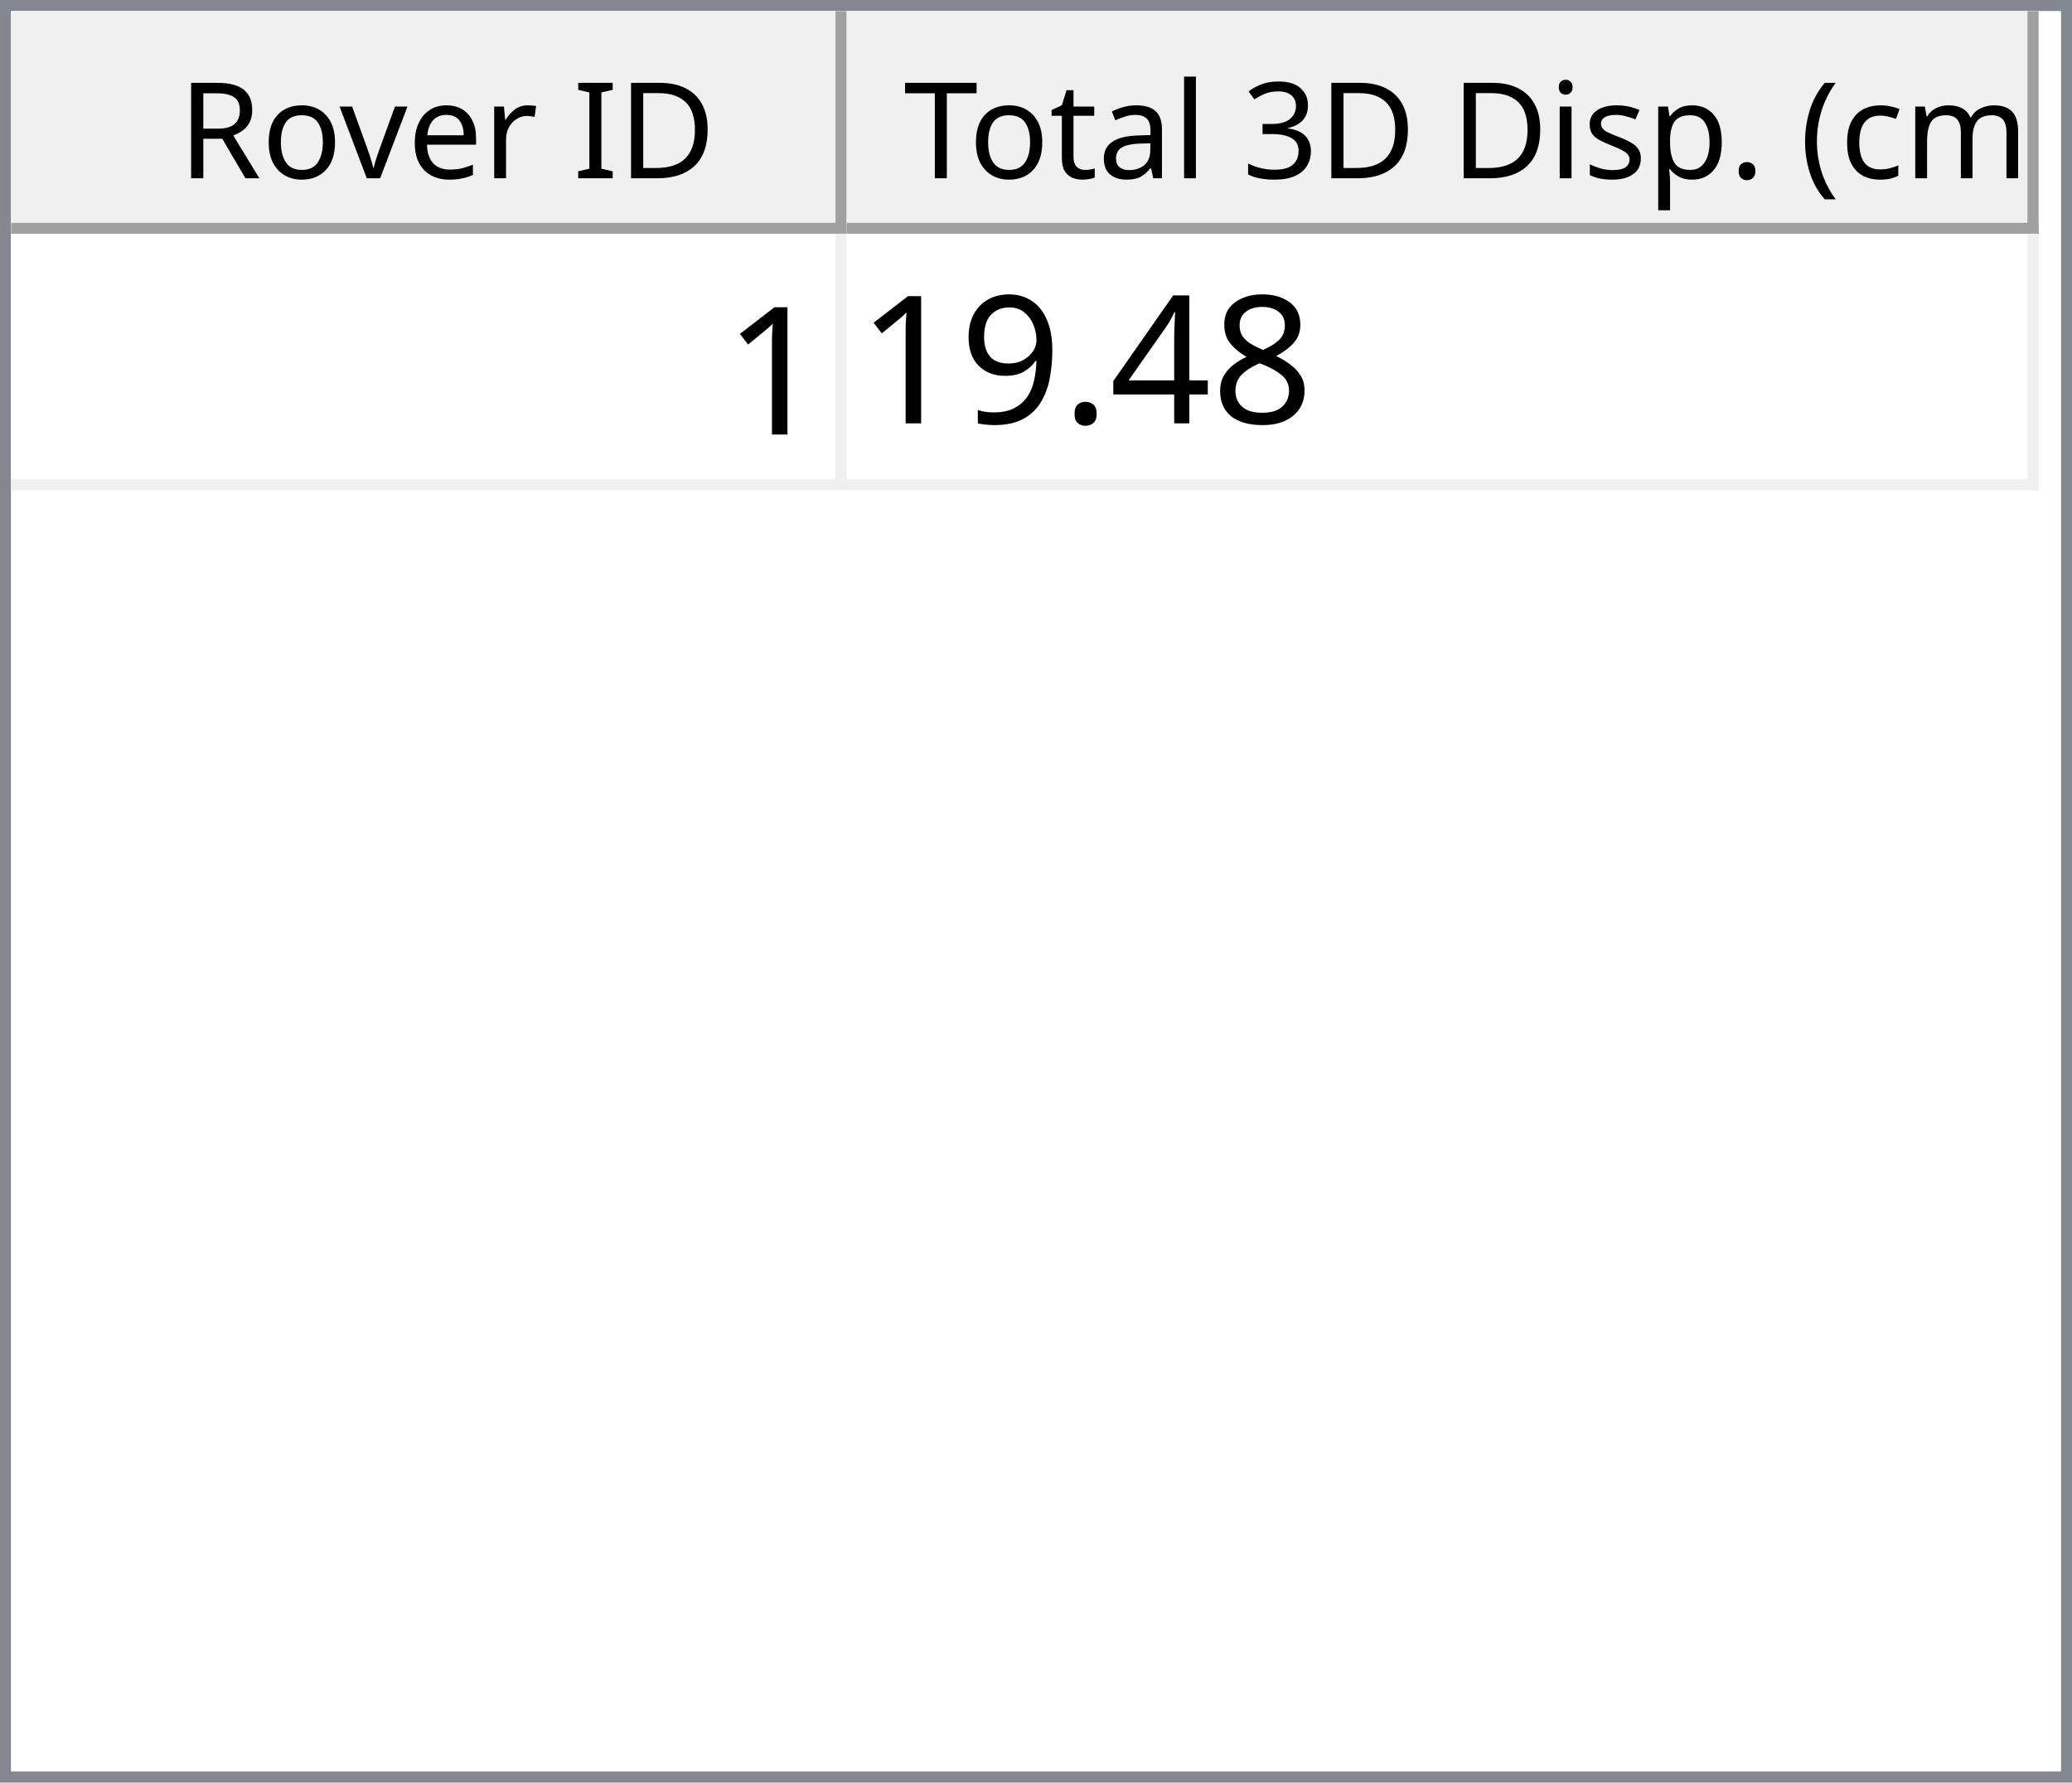
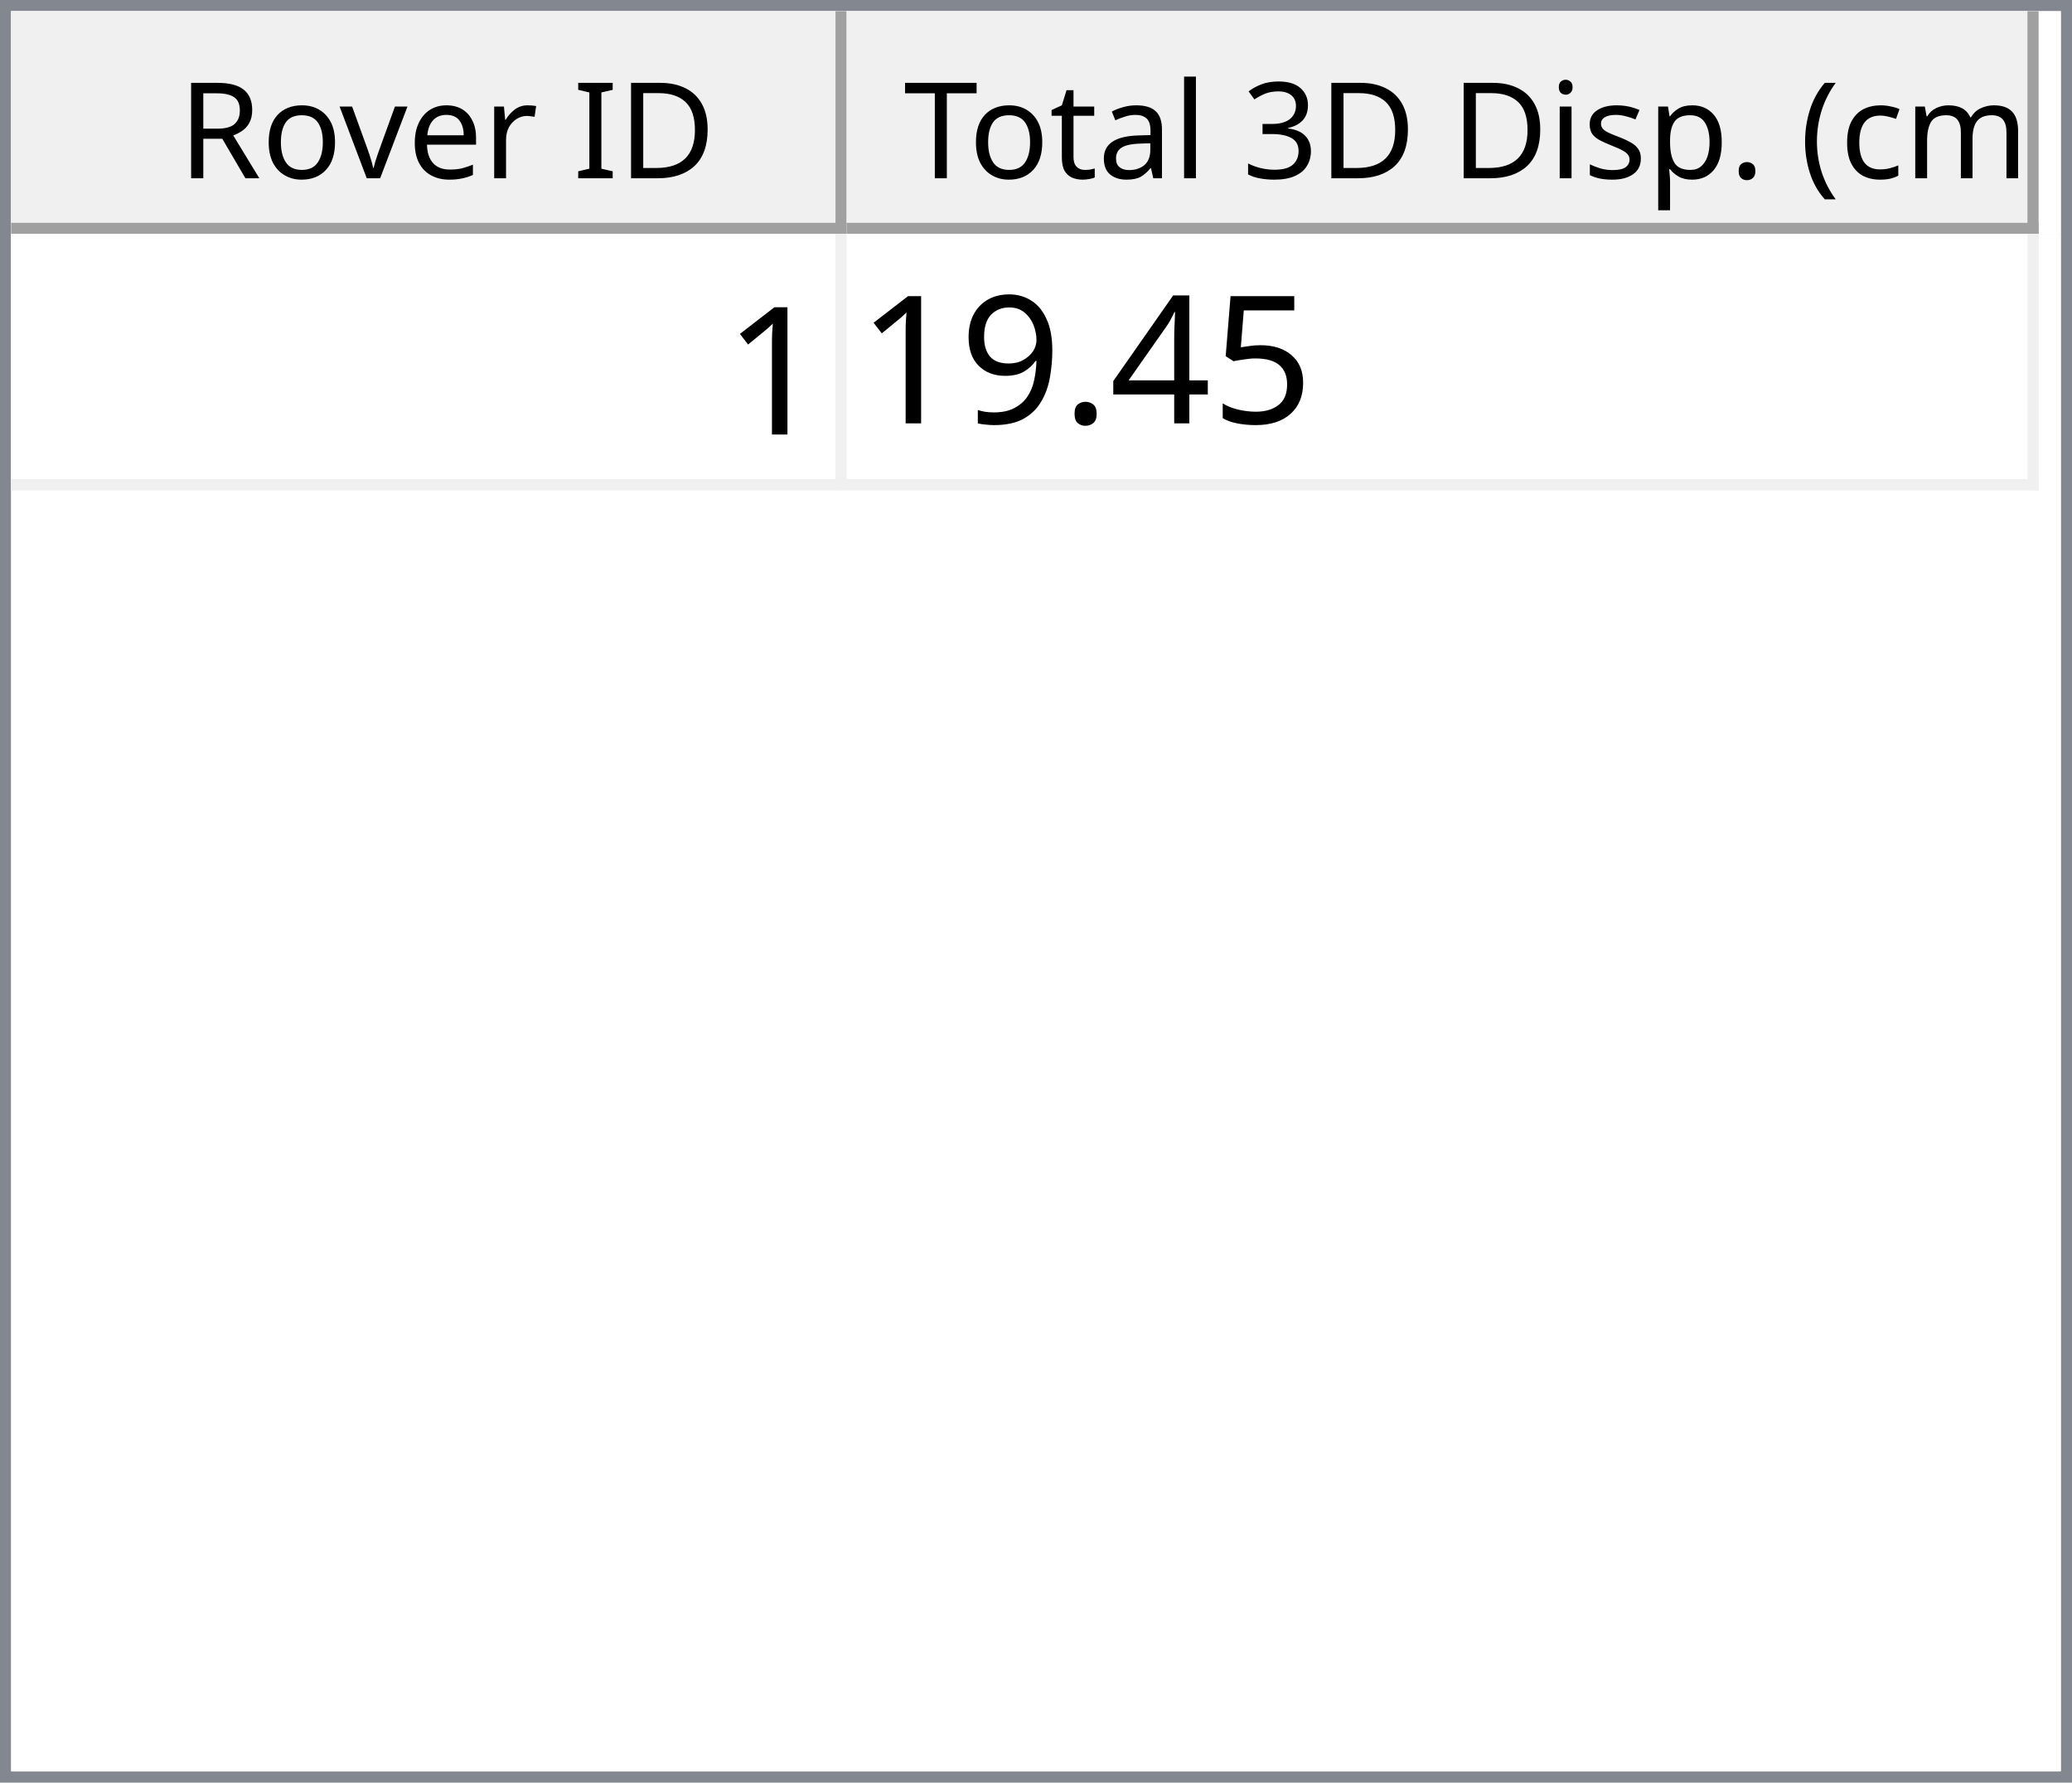
<svg xmlns="http://www.w3.org/2000/svg" style="fill-opacity:1; color-rendering:auto; color-interpolation:auto; text-rendering:auto; stroke:black; stroke-linecap:square; stroke-miterlimit:10; shape-rendering:auto; stroke-opacity:1; fill:black; stroke-dasharray:none; font-weight:normal; stroke-width:1; font-family:'Dialog'; font-style:normal; stroke-linejoin:miter; font-size:12px; stroke-dashoffset:0; image-rendering:auto;" width="186" height="160">
  <defs id="genericDefs" />
  <g>
    <defs id="defs1">
      <clipPath clipPathUnits="userSpaceOnUse" id="clipPath1">
        <path d="M0 0 L186 0 L186 160 L0 160 L0 0 Z" />
      </clipPath>
      <clipPath clipPathUnits="userSpaceOnUse" id="clipPath2">
        <path d="M0 0 L0 160 L186 160 L186 0 Z" />
      </clipPath>
      <clipPath clipPathUnits="userSpaceOnUse" id="clipPath3">
        <path d="M0 0 L0 20 L184 20 L184 0 Z" />
      </clipPath>
      <clipPath clipPathUnits="userSpaceOnUse" id="clipPath4">
        <path d="M0 0 L0 20 L75 20 L75 0 Z" />
      </clipPath>
      <clipPath clipPathUnits="userSpaceOnUse" id="clipPath5">
        <path d="M1 1 L1 19 L74 19 L74 1 Z" />
      </clipPath>
      <clipPath clipPathUnits="userSpaceOnUse" id="clipPath6">
        <path d="M0 0 L0 18 L73 18 L73 0 Z" />
      </clipPath>
      <clipPath clipPathUnits="userSpaceOnUse" id="clipPath7">
        <path d="M-0.5 -0.5 L-0.5 19.5 L74.5 19.5 L74.5 -0.5 Z" />
      </clipPath>
      <clipPath clipPathUnits="userSpaceOnUse" id="clipPath8">
        <path d="M0 0 L0 20 L107 20 L107 0 Z" />
      </clipPath>
      <clipPath clipPathUnits="userSpaceOnUse" id="clipPath9">
        <path d="M1 1 L1 19 L106 19 L106 1 Z" />
      </clipPath>
      <clipPath clipPathUnits="userSpaceOnUse" id="clipPath10">
        <path d="M0 0 L0 18 L105 18 L105 0 Z" />
      </clipPath>
      <clipPath clipPathUnits="userSpaceOnUse" id="clipPath11">
        <path d="M-0.5 -0.5 L-0.5 19.5 L106.5 19.5 L106.5 -0.5 Z" />
      </clipPath>
      <clipPath clipPathUnits="userSpaceOnUse" id="clipPath12">
        <path d="M0 0 L0 138 L184 138 L184 0 Z" />
      </clipPath>
      <clipPath clipPathUnits="userSpaceOnUse" id="clipPath13">
        <path d="M0 0 L0 23 L182 23 L182 0 Z" />
      </clipPath>
      <clipPath clipPathUnits="userSpaceOnUse" id="clipPath14">
        <path d="M-0.5 -0.5 L-0.5 22.5 L181.5 22.5 L181.5 -0.5 Z" />
      </clipPath>
      <clipPath clipPathUnits="userSpaceOnUse" id="clipPath15">
        <path d="M0 0 L0 22 L74 22 L74 0 Z" />
      </clipPath>
      <clipPath clipPathUnits="userSpaceOnUse" id="clipPath16">
        <path d="M0 0 L0 22 L106 22 L106 0 Z" />
      </clipPath>
      <font horiz-adv-x="64.551" id="font1">
        <font-face ascent="107.91" descent="25.098" units-per-em="100" style="font-style:normal; font-family:Segoe UI; font-weight:normal;" />
        <missing-glyph horiz-adv-x="64.551" d="M8.109 0 L8.109 68.266 L56.453 68.266 L56.453 0 L8.109 0 ZM15.328 7.234 L49.219 7.234 L49.219 61.031 L15.328 61.031 L15.328 7.234 Z" />
        <glyph unicode="D" horiz-adv-x="70.117" d="M9.188 0 L9.188 70.016 L28.516 70.016 Q65.531 70.016 65.531 35.891 Q65.531 19.672 55.25 9.836 Q44.969 0 27.734 0 L9.188 0 ZM17.391 62.594 L17.391 7.422 L27.828 7.422 Q41.609 7.422 49.273 14.797 Q56.938 22.172 56.938 35.688 Q56.938 62.594 28.328 62.594 L17.391 62.594 Z" />
        <glyph unicode="I" horiz-adv-x="26.611" d="M17.391 0 L9.188 0 L9.188 70.016 L17.391 70.016 L17.391 0 Z" />
        <glyph unicode=" " horiz-adv-x="27.393" d="" />
        <glyph unicode="r" horiz-adv-x="34.766" d="M34.188 41.891 Q32.078 43.5 28.125 43.5 Q23 43.5 19.555 38.672 Q16.109 33.844 16.109 25.484 L16.109 0 L8.109 0 L8.109 50 L16.109 50 L16.109 39.703 L16.312 39.703 Q18.016 44.969 21.531 47.922 Q25.047 50.875 29.391 50.875 Q32.516 50.875 34.188 50.203 L34.188 41.891 Z" />
        <glyph unicode="e" horiz-adv-x="52.295" d="M48.297 23 L12.984 23 Q13.188 14.656 17.484 10.109 Q21.781 5.562 29.297 5.562 Q37.75 5.562 44.828 11.141 L44.828 3.609 Q38.234 -1.172 27.391 -1.172 Q16.797 -1.172 10.742 5.641 Q4.688 12.453 4.688 24.812 Q4.688 36.469 11.305 43.82 Q17.922 51.172 27.734 51.172 Q37.547 51.172 42.922 44.828 Q48.297 38.484 48.297 27.203 L48.297 23 ZM40.094 29.781 Q40.047 36.719 36.75 40.578 Q33.453 44.438 27.594 44.438 Q21.922 44.438 17.969 40.383 Q14.016 36.328 13.094 29.781 L40.094 29.781 Z" />
        <glyph unicode="v" horiz-adv-x="47.9" d="M47.406 50 L27.484 0 L19.625 0 L0.688 50 L9.469 50 L22.172 13.672 Q23.578 9.672 23.922 6.688 L24.125 6.688 Q24.609 10.453 25.688 13.484 L38.969 50 L47.406 50 Z" />
        <glyph unicode="o" horiz-adv-x="58.594" d="M29 -1.172 Q17.922 -1.172 11.305 5.836 Q4.688 12.844 4.688 24.422 Q4.688 37.016 11.57 44.094 Q18.453 51.172 30.172 51.172 Q41.359 51.172 47.633 44.289 Q53.906 37.406 53.906 25.203 Q53.906 13.234 47.141 6.031 Q40.375 -1.172 29 -1.172 ZM29.594 44.438 Q21.875 44.438 17.383 39.188 Q12.891 33.938 12.891 24.703 Q12.891 15.828 17.43 10.695 Q21.969 5.562 29.594 5.562 Q37.359 5.562 41.531 10.594 Q45.703 15.625 45.703 24.906 Q45.703 34.281 41.531 39.359 Q37.359 44.438 29.594 44.438 Z" />
        <glyph unicode="R" horiz-adv-x="59.814" d="M59.375 0 L49.609 0 L37.891 19.625 Q36.281 22.359 34.766 24.289 Q33.25 26.219 31.664 27.438 Q30.078 28.656 28.25 29.219 Q26.422 29.781 24.125 29.781 L17.391 29.781 L17.391 0 L9.188 0 L9.188 70.016 L30.078 70.016 Q34.672 70.016 38.555 68.867 Q42.438 67.719 45.289 65.375 Q48.141 63.031 49.758 59.547 Q51.375 56.062 51.375 51.375 Q51.375 47.703 50.273 44.656 Q49.172 41.609 47.148 39.211 Q45.125 36.812 42.266 35.133 Q39.406 33.453 35.844 32.516 L35.844 32.328 Q37.594 31.547 38.891 30.547 Q40.188 29.547 41.359 28.18 Q42.531 26.812 43.68 25.078 Q44.828 23.344 46.234 21.047 L59.375 0 ZM17.391 62.594 L17.391 37.203 L28.516 37.203 Q31.594 37.203 34.203 38.133 Q36.812 39.062 38.719 40.797 Q40.625 42.531 41.703 45.047 Q42.781 47.562 42.781 50.688 Q42.781 56.297 39.141 59.445 Q35.5 62.594 28.609 62.594 L17.391 62.594 Z" />
        <glyph unicode=")" horiz-adv-x="30.176" d="M8.297 -15.922 L1.172 -15.922 Q16.406 2.344 16.406 26.812 Q16.406 51.469 1.078 70.016 L8.297 70.016 Q23.531 52.156 23.531 26.703 Q23.531 1.375 8.297 -15.922 Z" />
        <glyph unicode="m" horiz-adv-x="86.133" d="M79.109 0 L71.094 0 L71.094 28.719 Q71.094 37.016 68.531 40.727 Q65.969 44.438 59.906 44.438 Q54.781 44.438 51.195 39.75 Q47.609 35.062 47.609 28.516 L47.609 0 L39.594 0 L39.594 29.688 Q39.594 44.438 28.219 44.438 Q22.953 44.438 19.531 40.016 Q16.109 35.594 16.109 28.516 L16.109 0 L8.109 0 L8.109 50 L16.109 50 L16.109 42.094 L16.312 42.094 Q21.625 51.172 31.844 51.172 Q36.969 51.172 40.773 48.312 Q44.578 45.453 46 40.828 Q51.562 51.172 62.594 51.172 Q79.109 51.172 79.109 30.812 L79.109 0 Z" />
        <glyph unicode="c" horiz-adv-x="46.191" d="M42.188 2.297 Q36.422 -1.172 28.516 -1.172 Q17.828 -1.172 11.258 5.789 Q4.688 12.75 4.688 23.828 Q4.688 36.188 11.766 43.68 Q18.844 51.172 30.672 51.172 Q37.25 51.172 42.281 48.734 L42.281 40.531 Q36.719 44.438 30.375 44.438 Q22.703 44.438 17.797 38.945 Q12.891 33.453 12.891 24.516 Q12.891 15.719 17.508 10.641 Q22.125 5.562 29.891 5.562 Q36.422 5.562 42.188 9.906 L42.188 2.297 Z" />
        <glyph unicode="(" horiz-adv-x="30.176" d="M29.109 -15.922 L21.969 -15.922 Q6.844 1.375 6.844 26.703 Q6.844 52.156 21.969 70.016 L29.203 70.016 Q13.875 51.469 13.875 26.812 Q13.875 2.344 29.109 -15.922 Z" />
        <glyph unicode="." horiz-adv-x="21.68" d="M10.891 -1.078 Q8.641 -1.078 7.055 0.539 Q5.469 2.156 5.469 4.391 Q5.469 6.641 7.055 8.273 Q8.641 9.906 10.891 9.906 Q13.188 9.906 14.797 8.273 Q16.406 6.641 16.406 4.391 Q16.406 2.156 14.797 0.539 Q13.188 -1.078 10.891 -1.078 Z" />
        <glyph unicode="p" horiz-adv-x="58.789" d="M16.312 7.234 L16.109 7.234 L16.109 -23 L8.109 -23 L8.109 50 L16.109 50 L16.109 41.219 L16.312 41.219 Q22.219 51.172 33.594 51.172 Q43.266 51.172 48.688 44.461 Q54.109 37.75 54.109 26.469 Q54.109 13.922 48 6.375 Q41.891 -1.172 31.297 -1.172 Q21.578 -1.172 16.312 7.234 ZM16.109 27.391 L16.109 20.406 Q16.109 14.203 20.141 9.883 Q24.172 5.562 30.375 5.562 Q37.641 5.562 41.773 11.133 Q45.906 16.703 45.906 26.609 Q45.906 34.969 42.047 39.703 Q38.188 44.438 31.594 44.438 Q24.609 44.438 20.359 39.578 Q16.109 34.719 16.109 27.391 Z" />
        <glyph unicode="s" horiz-adv-x="42.432" d="M5.078 1.812 L5.078 10.406 Q11.625 5.562 19.484 5.562 Q30.031 5.562 30.031 12.594 Q30.031 14.594 29.125 15.992 Q28.219 17.391 26.68 18.461 Q25.141 19.531 23.07 20.383 Q21 21.234 18.609 22.172 Q15.281 23.484 12.766 24.828 Q10.25 26.172 8.57 27.859 Q6.891 29.547 6.031 31.695 Q5.172 33.844 5.172 36.719 Q5.172 40.234 6.789 42.945 Q8.406 45.656 11.086 47.484 Q13.766 49.312 17.211 50.242 Q20.656 51.172 24.312 51.172 Q30.812 51.172 35.938 48.922 L35.938 40.828 Q30.422 44.438 23.25 44.438 Q21 44.438 19.195 43.922 Q17.391 43.406 16.094 42.477 Q14.797 41.547 14.086 40.258 Q13.375 38.969 13.375 37.406 Q13.375 35.453 14.086 34.133 Q14.797 32.812 16.164 31.789 Q17.531 30.766 19.484 29.938 Q21.438 29.109 23.922 28.125 Q27.25 26.859 29.883 25.516 Q32.516 24.172 34.375 22.484 Q36.234 20.797 37.234 18.602 Q38.234 16.406 38.234 13.375 Q38.234 9.672 36.602 6.938 Q34.969 4.203 32.234 2.398 Q29.5 0.594 25.93 -0.289 Q22.359 -1.172 18.453 -1.172 Q10.75 -1.172 5.078 1.812 Z" />
        <glyph unicode="i" horiz-adv-x="24.219" d="M12.203 62.703 Q10.062 62.703 8.547 64.164 Q7.031 65.625 7.031 67.875 Q7.031 70.125 8.547 71.609 Q10.062 73.094 12.203 73.094 Q14.406 73.094 15.945 71.609 Q17.484 70.125 17.484 67.875 Q17.484 65.719 15.945 64.211 Q14.406 62.703 12.203 62.703 ZM16.109 0 L8.109 0 L8.109 50 L16.109 50 L16.109 0 Z" />
        <glyph unicode="3" horiz-adv-x="53.906" d="M46.531 19.828 Q46.531 15.094 44.75 11.211 Q42.969 7.328 39.719 4.57 Q36.469 1.812 31.93 0.297 Q27.391 -1.219 21.922 -1.219 Q11.922 -1.219 6 2.594 L6 11.188 Q13.094 5.609 22.219 5.609 Q25.875 5.609 28.828 6.539 Q31.781 7.469 33.906 9.227 Q36.031 10.984 37.18 13.477 Q38.328 15.969 38.328 19.094 Q38.328 32.812 18.797 32.812 L12.984 32.812 L12.984 39.594 L18.5 39.594 Q35.797 39.594 35.797 52.484 Q35.797 64.406 22.609 64.406 Q15.188 64.406 8.688 59.422 L8.688 67.188 Q15.375 71.188 24.609 71.188 Q29 71.188 32.57 69.969 Q36.141 68.75 38.68 66.555 Q41.219 64.359 42.609 61.281 Q44 58.203 44 54.5 Q44 40.672 30.031 36.719 L30.031 36.531 Q33.594 36.141 36.625 34.797 Q39.656 33.453 41.852 31.305 Q44.047 29.156 45.289 26.25 Q46.531 23.344 46.531 19.828 Z" />
        <glyph unicode="l" horiz-adv-x="24.219" d="M16.109 0 L8.109 0 L8.109 74.031 L16.109 74.031 L16.109 0 Z" />
        <glyph unicode="a" horiz-adv-x="50.879" d="M43.891 0 L35.891 0 L35.891 7.812 L35.688 7.812 Q30.469 -1.172 20.312 -1.172 Q12.844 -1.172 8.617 2.781 Q4.391 6.734 4.391 13.281 Q4.391 27.297 20.906 29.594 L35.891 31.688 Q35.891 44.438 25.594 44.438 Q16.547 44.438 9.281 38.281 L9.281 46.484 Q16.656 51.172 26.266 51.172 Q43.891 51.172 43.891 32.516 L43.891 0 ZM35.891 25.297 L23.828 23.641 Q18.266 22.859 15.43 20.875 Q12.594 18.891 12.594 13.875 Q12.594 10.203 15.211 7.883 Q17.828 5.562 22.172 5.562 Q28.125 5.562 32.008 9.742 Q35.891 13.922 35.891 20.312 L35.891 25.297 Z" />
        <glyph unicode="t" horiz-adv-x="33.887" d="M31.297 0.484 Q28.469 -1.078 23.828 -1.078 Q10.688 -1.078 10.688 13.578 L10.688 43.172 L2.094 43.172 L2.094 50 L10.688 50 L10.688 62.203 L18.703 64.797 L18.703 50 L31.297 50 L31.297 43.172 L18.703 43.172 L18.703 14.984 Q18.703 9.969 20.414 7.82 Q22.125 5.672 26.078 5.672 Q29.109 5.672 31.297 7.328 L31.297 0.484 Z" />
        <glyph unicode="T" horiz-adv-x="52.393" d="M50.594 62.594 L30.375 62.594 L30.375 0 L22.172 0 L22.172 62.594 L2 62.594 L2 70.016 L50.594 70.016 L50.594 62.594 Z" />
      </font>
      <font horiz-adv-x="75.0" id="font2">
        <font-face ascent="100.537" descent="21.973" units-per-em="100" style="font-style:normal; font-family:sans-serif; font-weight:normal;" />
        <missing-glyph horiz-adv-x="75.0" d="M12.5 0 L12.5 62.5 L62.5 62.5 L62.5 0 L12.5 0 ZM14.062 1.562 L60.938 1.562 L60.938 60.938 L14.062 60.938 L14.062 1.562 Z" />
        <glyph unicode="1" horiz-adv-x="55.615" d="M37.25 0 L28.469 0 L28.469 56 Q25.297 52.984 20.141 49.953 Q14.984 46.922 10.891 45.406 L10.891 53.906 Q18.266 57.375 23.781 62.305 Q29.297 67.234 31.594 71.875 L37.25 71.875 L37.25 0 Z" />
-         <glyph unicode="8" horiz-adv-x="55.615" d="M17.672 38.812 Q12.203 40.828 9.57 44.539 Q6.938 48.25 6.938 53.422 Q6.938 61.234 12.555 66.555 Q18.172 71.875 27.484 71.875 Q36.859 71.875 42.578 66.43 Q48.297 60.984 48.297 53.172 Q48.297 48.188 45.68 44.508 Q43.062 40.828 37.75 38.812 Q44.344 36.672 47.781 31.883 Q51.219 27.094 51.219 20.453 Q51.219 11.281 44.727 5.031 Q38.234 -1.219 27.641 -1.219 Q17.047 -1.219 10.547 5.055 Q4.047 11.328 4.047 20.703 Q4.047 27.688 7.594 32.398 Q11.141 37.109 17.672 38.812 ZM15.922 53.719 Q15.922 48.641 19.195 45.414 Q22.469 42.188 27.688 42.188 Q32.766 42.188 36.016 45.383 Q39.266 48.578 39.266 53.219 Q39.266 58.062 35.914 61.359 Q32.562 64.656 27.594 64.656 Q22.562 64.656 19.242 61.43 Q15.922 58.203 15.922 53.719 ZM13.094 20.656 Q13.094 16.891 14.875 13.375 Q16.656 9.859 20.172 7.93 Q23.688 6 27.734 6 Q34.031 6 38.133 10.055 Q42.234 14.109 42.234 20.359 Q42.234 26.703 38.016 30.859 Q33.797 35.016 27.438 35.016 Q21.234 35.016 17.164 30.914 Q13.094 26.812 13.094 20.656 Z" />
+         <glyph unicode="5" horiz-adv-x="55.615" d="M4.156 18.75 L13.375 19.531 Q14.406 12.797 18.141 9.398 Q21.875 6 27.156 6 Q33.5 6 37.891 10.789 Q42.281 15.578 42.281 23.484 Q42.281 31 38.062 35.352 Q33.844 39.703 27 39.703 Q22.75 39.703 19.336 37.773 Q15.922 35.844 13.969 32.766 L5.719 33.844 L12.641 70.609 L48.25 70.609 L48.25 62.203 L19.672 62.203 L15.828 42.969 Q22.266 47.469 29.344 47.469 Q38.719 47.469 45.164 40.969 Q51.609 34.469 51.609 24.266 Q51.609 14.547 45.953 7.469 Q39.062 -1.219 27.156 -1.219 Q17.391 -1.219 11.211 4.25 Q5.031 9.719 4.156 18.75 Z" />
        <glyph unicode="4" horiz-adv-x="55.615" d="M32.328 0 L32.328 17.141 L1.266 17.141 L1.266 25.203 L33.938 71.578 L41.109 71.578 L41.109 25.203 L50.781 25.203 L50.781 17.141 L41.109 17.141 L41.109 0 L32.328 0 ZM32.328 25.203 L32.328 57.469 L9.906 25.203 L32.328 25.203 Z" />
        <glyph unicode="." horiz-adv-x="27.783" d="M9.078 0 L9.078 10.016 L19.094 10.016 L19.094 0 L9.078 0 Z" />
        <glyph unicode="9" horiz-adv-x="55.615" d="M5.469 16.547 L13.922 17.328 Q14.984 11.375 18.016 8.688 Q21.047 6 25.781 6 Q29.828 6 32.883 7.859 Q35.938 9.719 37.891 12.82 Q39.844 15.922 41.164 21.195 Q42.484 26.469 42.484 31.938 Q42.484 32.516 42.438 33.688 Q39.797 29.5 35.234 26.883 Q30.672 24.266 25.344 24.266 Q16.453 24.266 10.305 30.711 Q4.156 37.156 4.156 47.703 Q4.156 58.594 10.578 65.234 Q17 71.875 26.656 71.875 Q33.641 71.875 39.43 68.117 Q45.219 64.359 48.219 57.398 Q51.219 50.438 51.219 37.25 Q51.219 23.531 48.242 15.406 Q45.266 7.281 39.383 3.031 Q33.5 -1.219 25.594 -1.219 Q17.188 -1.219 11.867 3.445 Q6.547 8.109 5.469 16.547 ZM41.453 48.141 Q41.453 55.719 37.43 60.156 Q33.406 64.594 27.734 64.594 Q21.875 64.594 17.531 59.812 Q13.188 55.031 13.188 47.406 Q13.188 40.578 17.312 36.305 Q21.438 32.031 27.484 32.031 Q33.594 32.031 37.523 36.305 Q41.453 40.578 41.453 48.141 Z" />
      </font>
    </defs>
    <g style="fill:white; stroke:white;">
      <rect x="0" y="0" width="186" style="clip-path:url(#clipPath1); stroke:none;" height="160" />
    </g>
    <g style="fill:white; text-rendering:optimizeSpeed; color-rendering:optimizeSpeed; image-rendering:optimizeSpeed; shape-rendering:crispEdges; stroke:white; color-interpolation:sRGB;">
      <rect x="0" width="186" height="160" y="0" style="stroke:none;" />
      <path style="stroke:none;" d="M0 160 L186 160 L186 0 L0 0 Z" />
    </g>
    <g style="fill:rgb(240,240,240); font-family:'Segoe UI'; stroke:rgb(240,240,240);">
      <rect x="0" y="0" width="186" style="clip-path:url(#clipPath2); stroke:none;" height="160" />
    </g>
    <g style="fill:rgb(130,135,144); font-family:'Segoe UI'; stroke:rgb(130,135,144);">
      <path d="M0 0 L186 0 L186 160 L0 160 L0 0 ZM1 1 L185 1 L185 159 L1 159 L1 1 Z" style="fill-rule:evenodd; clip-path:url(#clipPath2); stroke:none;" />
    </g>
    <g style="fill:white; font-family:'Segoe UI'; stroke:white;" transform="translate(1,1)">
      <rect x="0" y="0" width="184" style="clip-path:url(#clipPath3); stroke:none;" height="20" />
    </g>
    <g style="fill:rgb(240,240,240); font-family:'Segoe UI'; stroke:rgb(240,240,240);" transform="translate(1,1)">
      <rect x="0" y="0" width="75" style="clip-path:url(#clipPath4); stroke:none;" height="20" />
    </g>
    <g style="font-family:'Segoe UI';" transform="translate(2,2)">
      <text x="14" xml:space="preserve" y="14" style="clip-path:url(#clipPath6); stroke:none;">Rover ID</text>
    </g>
    <g style="fill:rgb(160,160,160); font-family:'Segoe UI'; stroke:rgb(160,160,160); stroke-linejoin:bevel;" transform="translate(1.5,1.5)">
      <line x1="74" x2="74" y1="0" style="fill:none; clip-path:url(#clipPath7);" y2="19" />
    </g>
    <g style="fill:rgb(160,160,160); font-family:'Segoe UI'; stroke:rgb(160,160,160); stroke-linejoin:bevel;" transform="matrix(1,0,0,1,1,1) translate(0.5,0.5)">
      <line x1="0" x2="74" y1="19" style="fill:none; clip-path:url(#clipPath7);" y2="19" />
    </g>
    <g style="fill:rgb(240,240,240); font-family:'Segoe UI'; stroke:rgb(240,240,240);" transform="translate(76,1)">
      <rect x="0" y="0" width="107" style="clip-path:url(#clipPath8); stroke:none;" height="20" />
    </g>
    <g style="font-family:'Segoe UI';" transform="translate(77,2)">
      <text x="1" xml:space="preserve" y="14" style="clip-path:url(#clipPath10); stroke:none;"> Total 3D Disp. (cm)</text>
    </g>
    <g style="fill:rgb(160,160,160); font-family:'Segoe UI'; stroke:rgb(160,160,160); stroke-linejoin:bevel;" transform="translate(76.5,1.5)">
      <line x1="106" x2="106" y1="0" style="fill:none; clip-path:url(#clipPath11);" y2="19" />
    </g>
    <g style="fill:rgb(160,160,160); font-family:'Segoe UI'; stroke:rgb(160,160,160); stroke-linejoin:bevel;" transform="matrix(1,0,0,1,76,1) translate(0.5,0.5)">
      <line x1="0" x2="106" y1="19" style="fill:none; clip-path:url(#clipPath11);" y2="19" />
    </g>
    <g style="fill:white; font-family:'Segoe UI'; stroke:white;" transform="translate(1,21)">
      <rect x="0" y="0" width="184" style="clip-path:url(#clipPath12); stroke:none;" height="138" />
    </g>
    <g style="fill:rgb(240,240,240); font-size:16px; font-family:sans-serif; stroke:rgb(240,240,240);" transform="translate(1,21)">
      <rect x="0" y="0" width="182" style="clip-path:url(#clipPath13); stroke:none;" height="23" />
      <line transform="translate(0.5,0.5)" x1="0" x2="181" y1="22" style="clip-path:url(#clipPath14); fill:none; stroke-linejoin:bevel;" y2="22" />
    </g>
    <g transform="matrix(1,0,0,1,1,21) translate(0.5,0.5)" style="fill:rgb(240,240,240); font-size:16px; font-family:sans-serif; stroke:rgb(240,240,240); stroke-linejoin:bevel;">
      <line x1="74" x2="74" y1="0" style="fill:none; clip-path:url(#clipPath14);" y2="22" />
    </g>
    <g transform="matrix(1,0,0,1,1,21) translate(0.5,0.5)" style="fill:rgb(240,240,240); font-size:16px; font-family:sans-serif; stroke:rgb(240,240,240); stroke-linejoin:bevel;">
      <line x1="181" x2="181" y1="0" style="fill:none; clip-path:url(#clipPath14);" y2="22" />
    </g>
    <g style="fill:white; font-size:16px; font-family:sans-serif; stroke:white;" transform="matrix(1,0,0,1,1,21)">
      <rect x="0" y="0" width="74" style="clip-path:url(#clipPath15); stroke:none;" height="22" />
      <text x="64" y="18" style="fill:black; clip-path:url(#clipPath15); stroke:none;" xml:space="preserve">1</text>
    </g>
    <g style="fill:white; font-size:16px; font-family:sans-serif; stroke:white;" transform="matrix(1,0,0,1,1,21) translate(75,0)">
      <rect x="0" y="0" width="106" style="clip-path:url(#clipPath16); stroke:none;" height="22" />
-       <text x="1" y="17" style="fill:black; clip-path:url(#clipPath16); stroke:none;" xml:space="preserve">19.48</text>
+       <text x="1" y="17" style="fill:black; clip-path:url(#clipPath16); stroke:none;" xml:space="preserve">19.45</text>
    </g>
  </g>
</svg>
